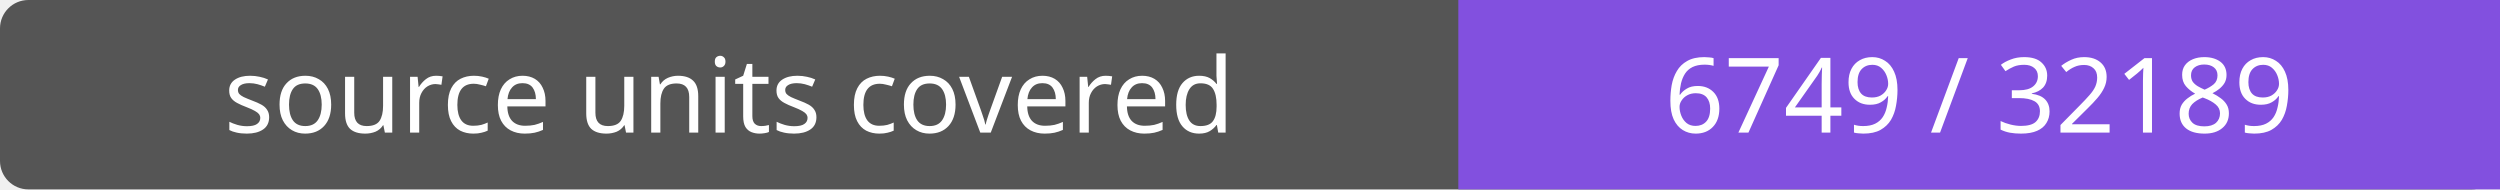
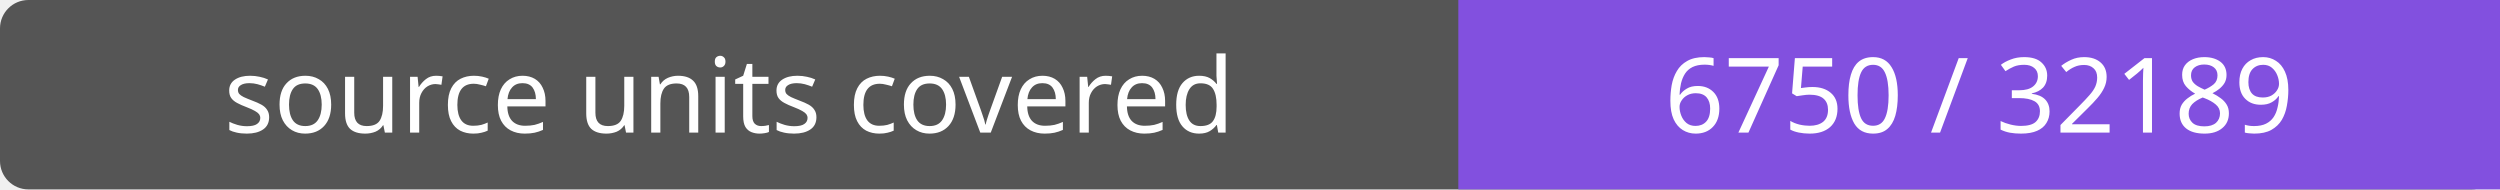
- <svg xmlns="http://www.w3.org/2000/svg" width="264" height="20" role="img" aria-label="source units covered: 6749 / 32189">
+ <svg xmlns="http://www.w3.org/2000/svg" width="264" height="20" role="img" aria-label="source units covered: 6750 / 32189">
  <rect width="264" height="20" rx="3" fill="#555" />
  <path fill="#8250df" d="M154 0h110v20H154z" />
  <g fill="#fff" text-anchor="middle" font-family="Verdana,sans-serif" font-size="11">
    <text x="77.0" y="14">source units covered</text>
-     <text x="209.0" y="14">6749 / 32189</text>
+     <text x="209.0" y="14">6750 / 32189</text>
  </g>
</svg>
